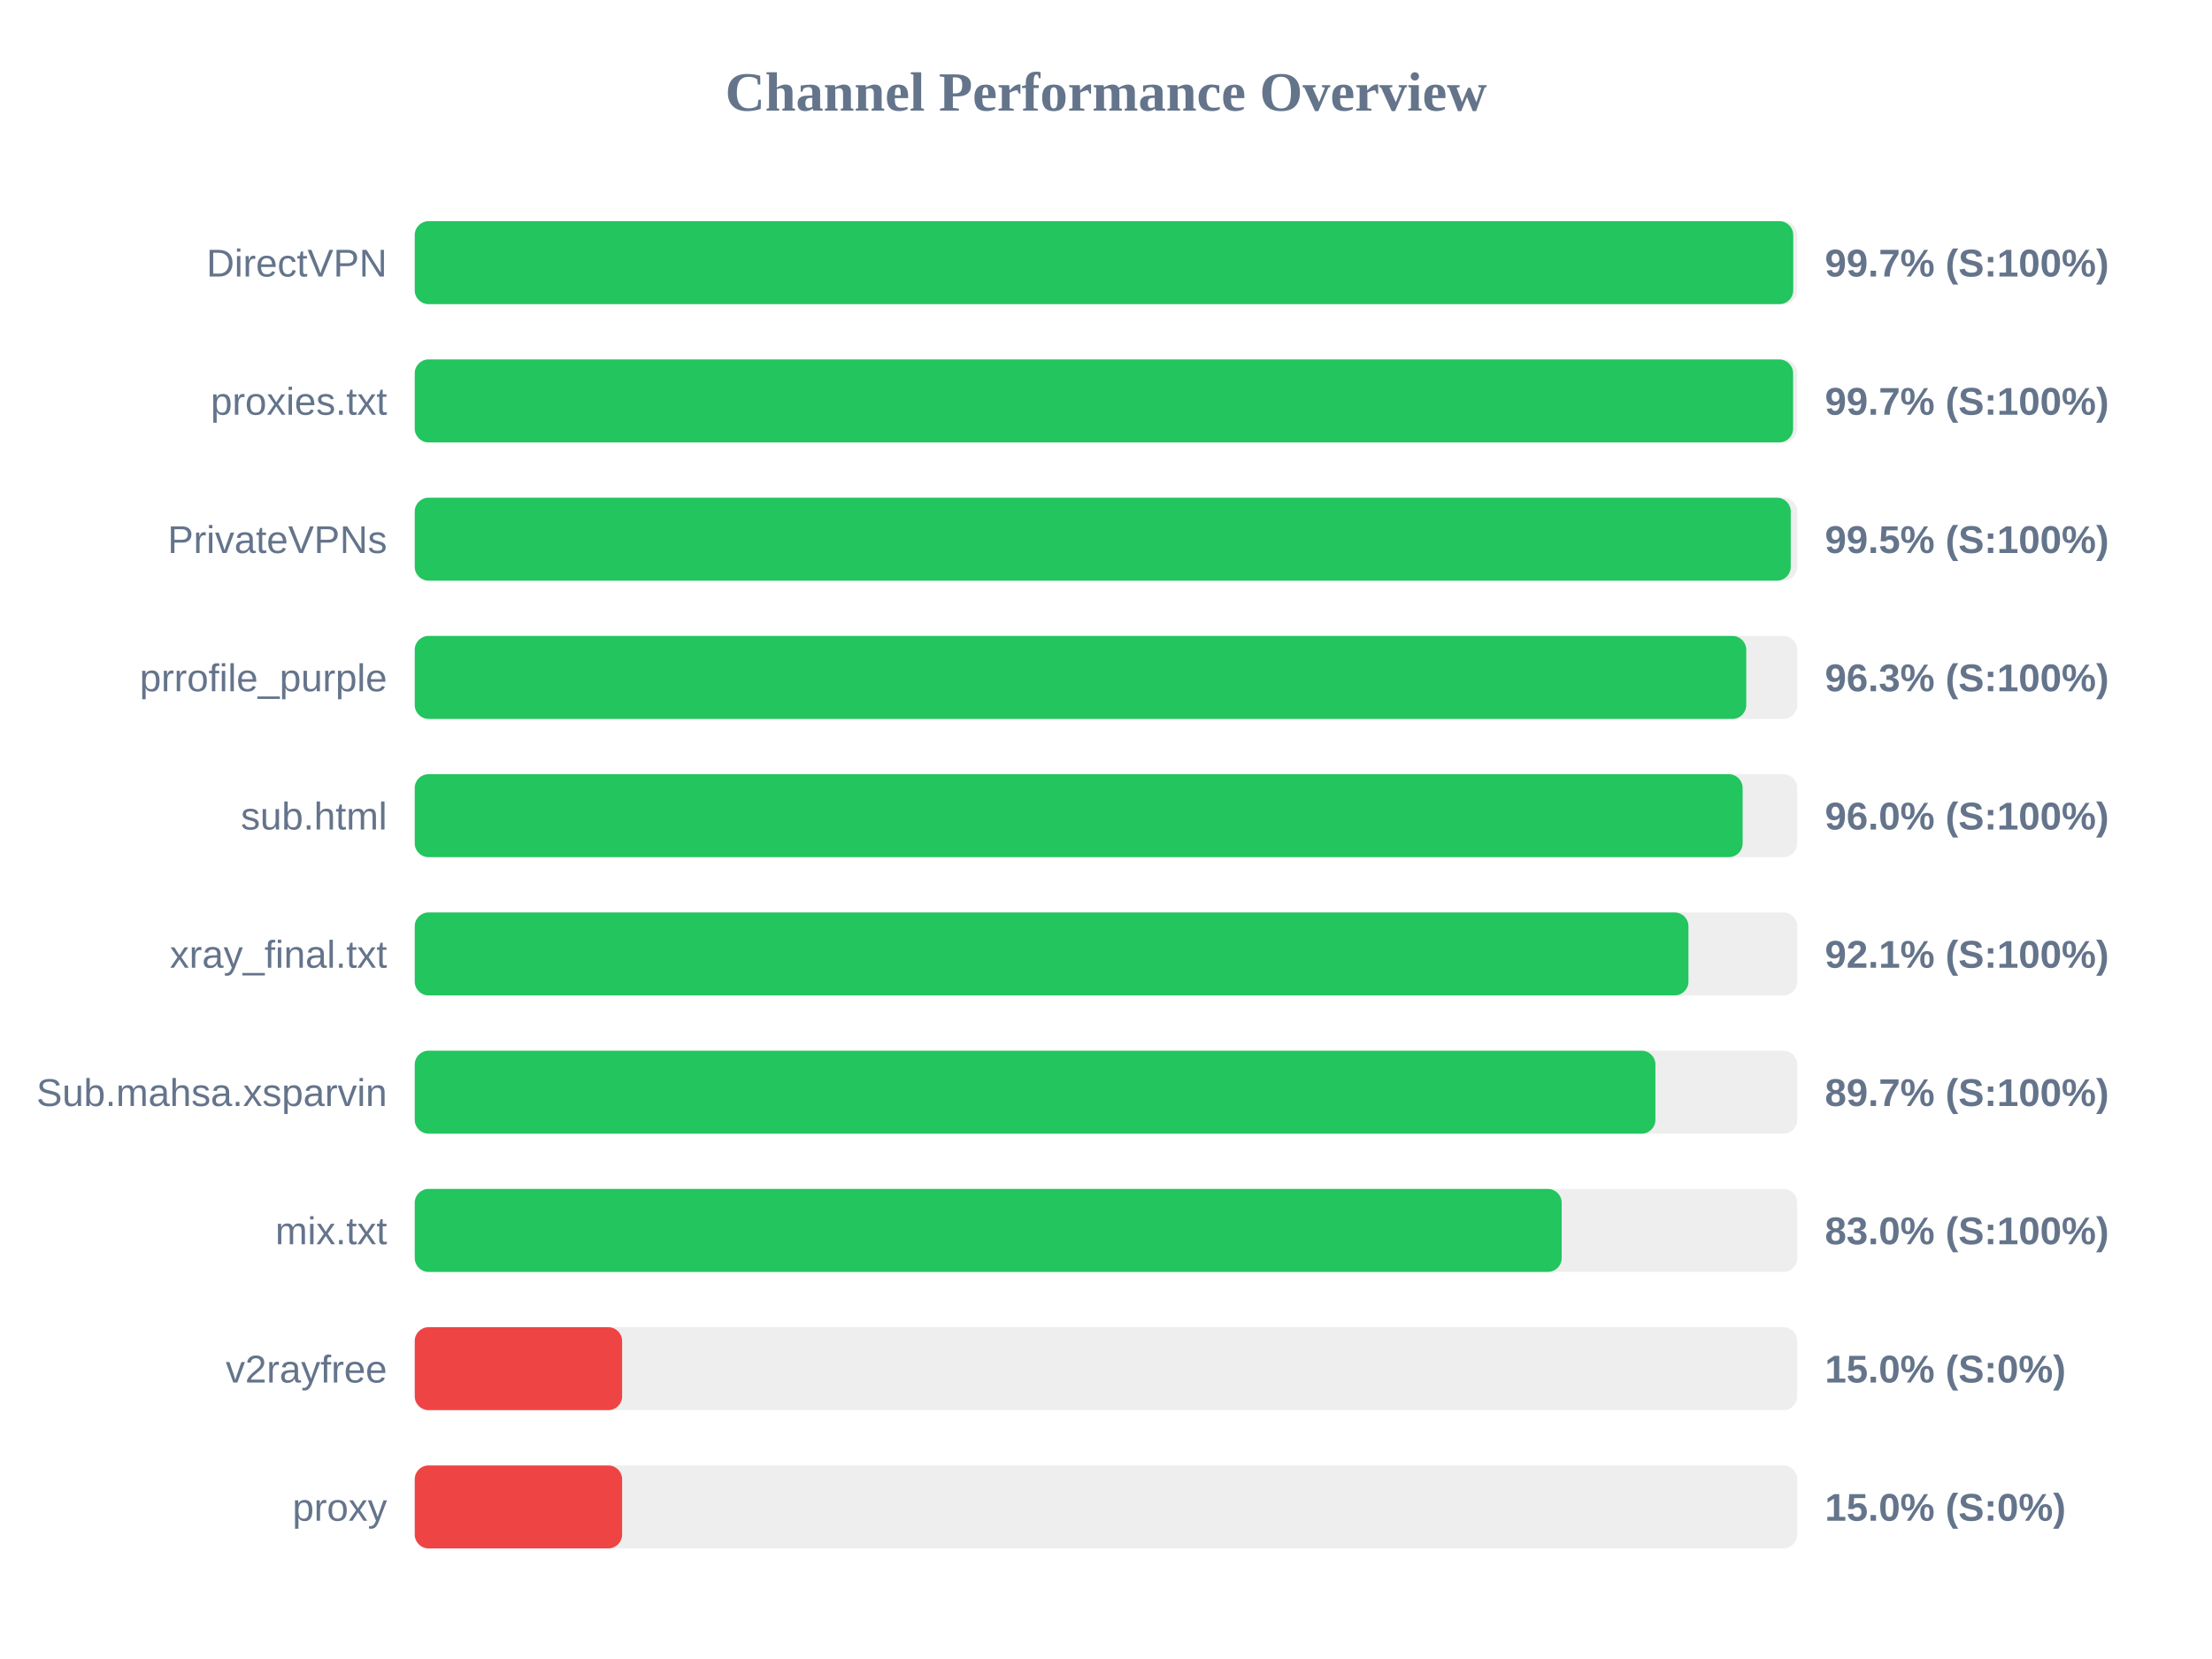
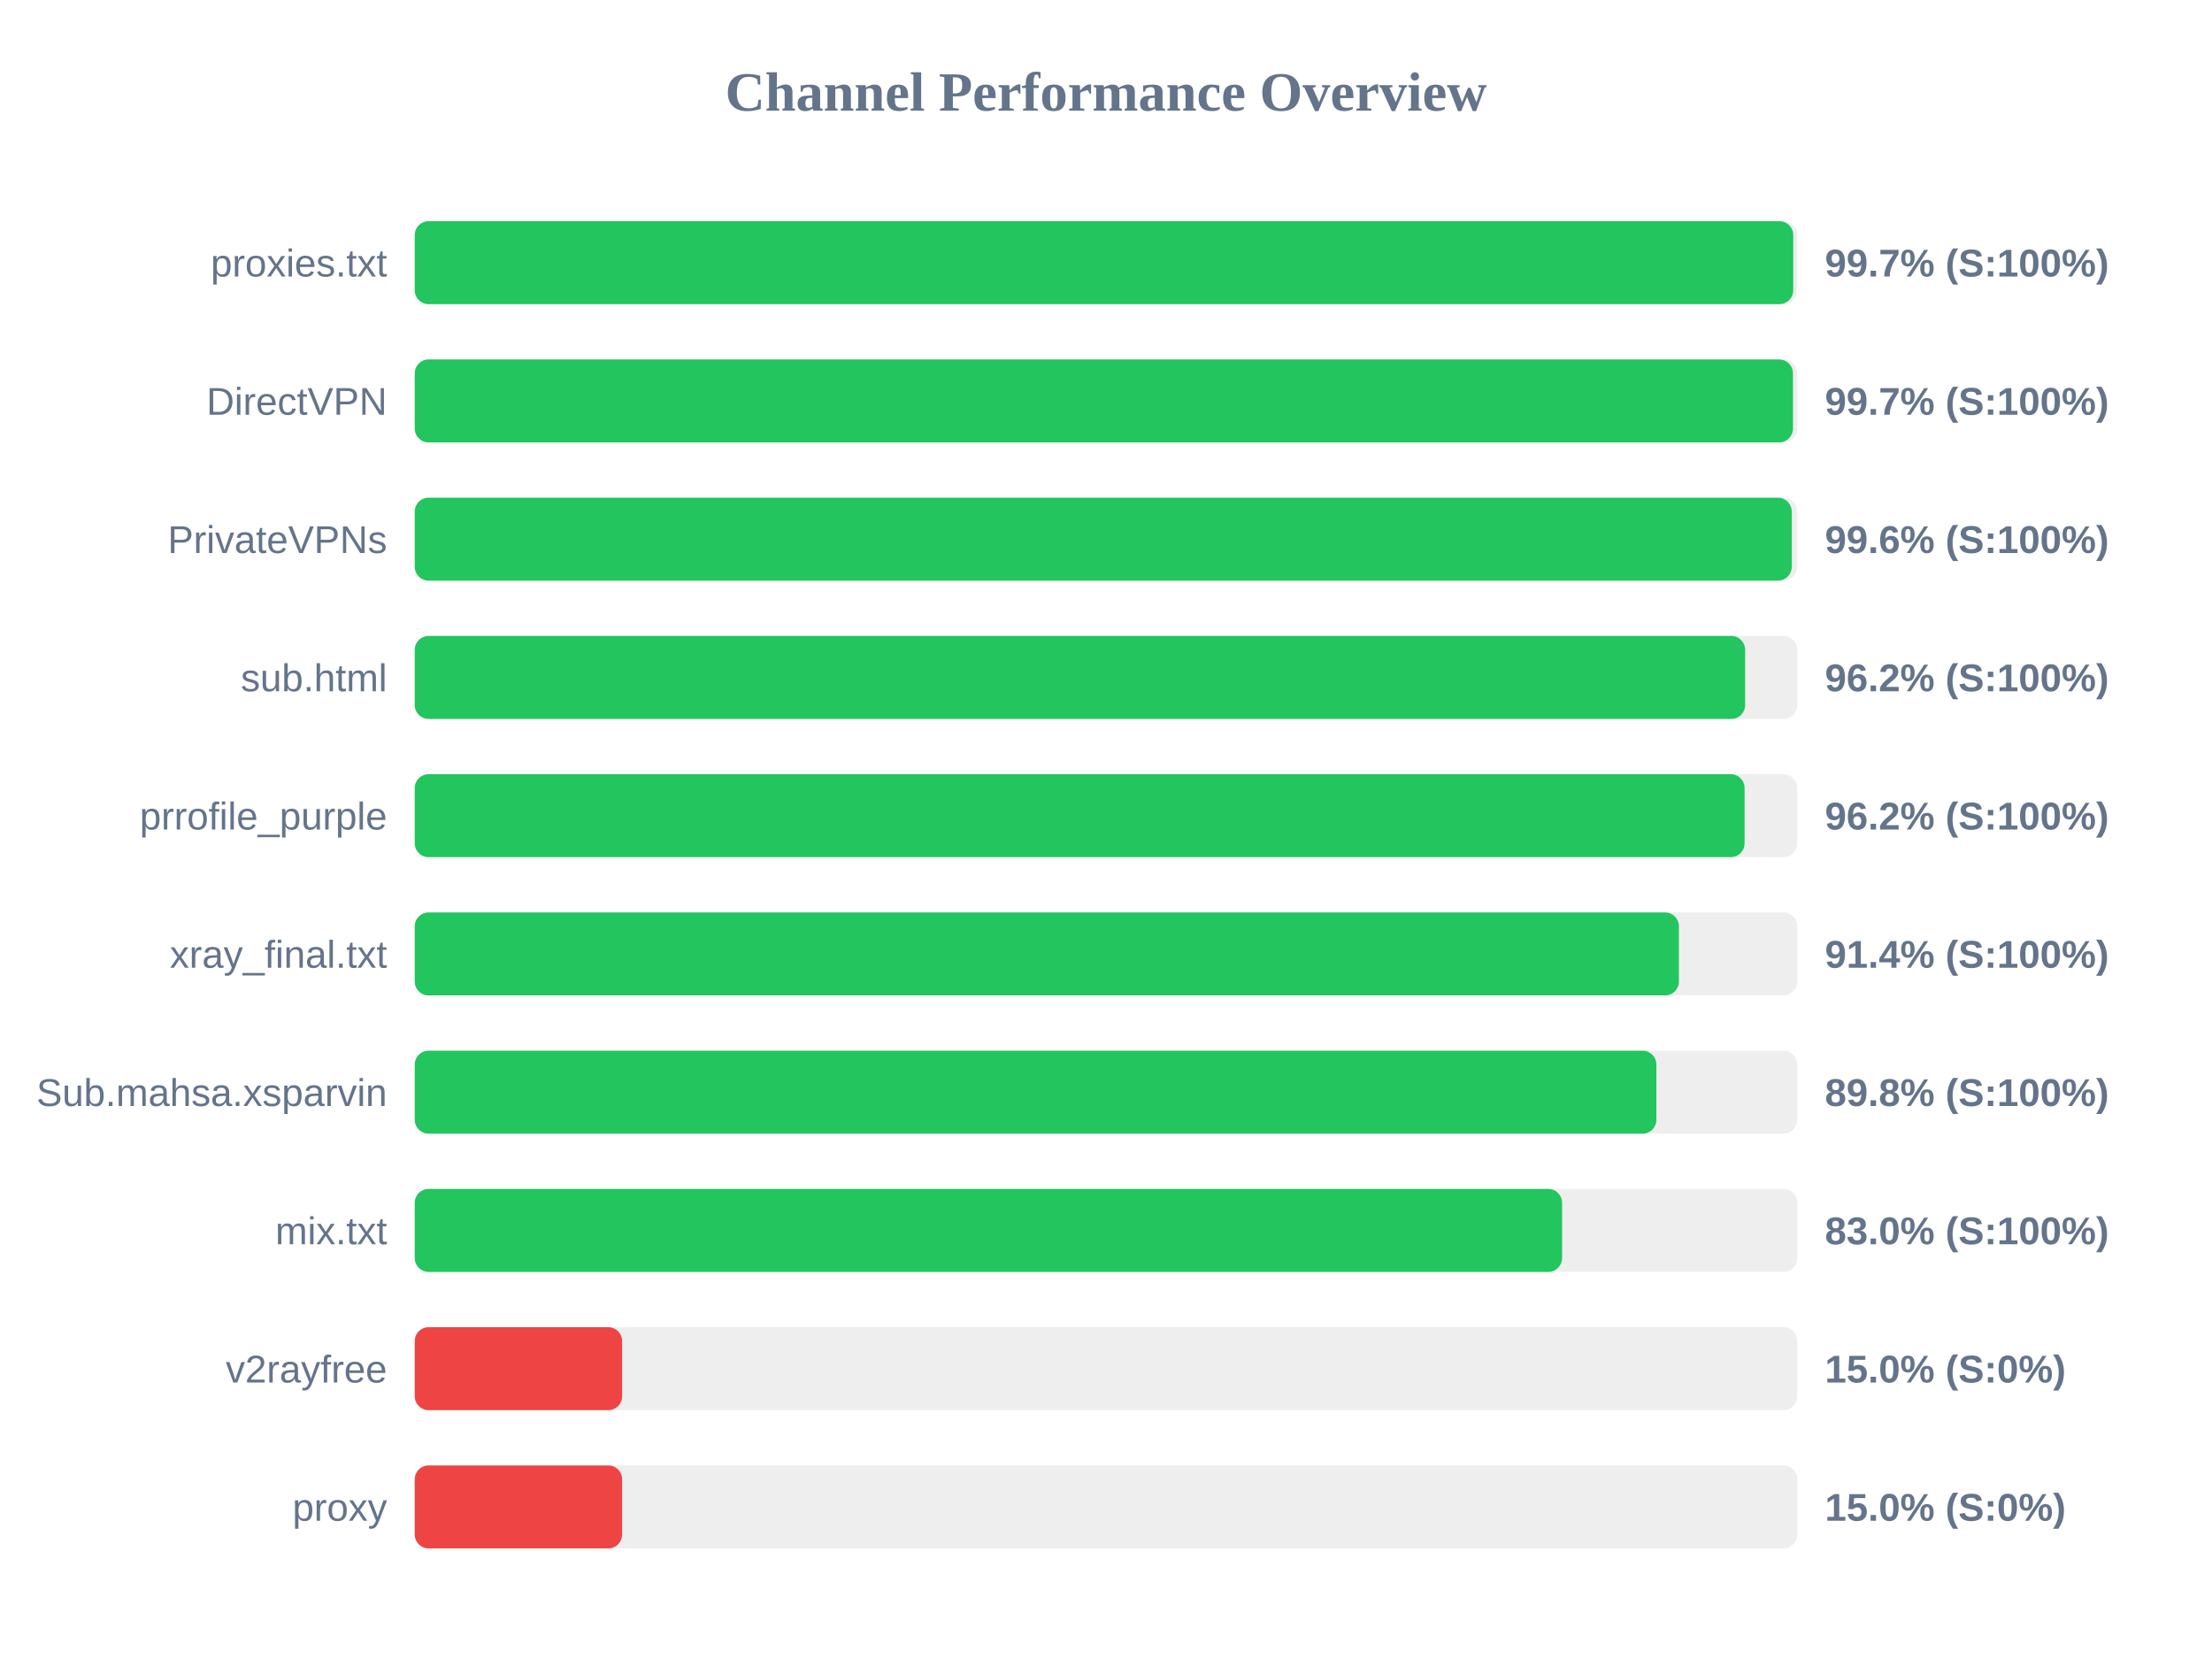
<svg xmlns="http://www.w3.org/2000/svg" width="800" height="600" version="1.1">
  <style>
        .row { font: 14px Arial; fill: #64748b; }
        .score { font: bold 14px Arial; fill: #64748b; }
    </style>
  <text x="400" y="40" text-anchor="middle" font-size="20px" font-weight="bold" fill="#64748b">Channel Performance Overview</text>
  <rect x="150" y="80" width="500" height="30" fill="#eee" rx="5" />
  <rect x="150" y="80" width="498.55" height="30" fill="#22c55e" rx="5" />
-   <text x="140" y="100" text-anchor="end" class="row">DirectVPN</text>
+   <text x="140" y="100" text-anchor="end" class="row">proxies.txt</text>
  <text x="660" y="100" text-anchor="start" class="score">99.7% (S:100%)</text>
  <rect x="150" y="130" width="500" height="30" fill="#eee" rx="5" />
-   <rect x="150" y="130" width="498.5" height="30" fill="#22c55e" rx="5" />
-   <text x="140" y="150" text-anchor="end" class="row">proxies.txt</text>
+   <rect x="150" y="130" width="498.45" height="30" fill="#22c55e" rx="5" />
+   <text x="140" y="150" text-anchor="end" class="row">DirectVPN</text>
  <text x="660" y="150" text-anchor="start" class="score">99.7% (S:100%)</text>
  <rect x="150" y="180" width="500" height="30" fill="#eee" rx="5" />
-   <rect x="150" y="180" width="497.65" height="30" fill="#22c55e" rx="5" />
+   <rect x="150" y="180" width="498.0" height="30" fill="#22c55e" rx="5" />
  <text x="140" y="200" text-anchor="end" class="row">PrivateVPNs</text>
-   <text x="660" y="200" text-anchor="start" class="score">99.5% (S:100%)</text>
+   <text x="660" y="200" text-anchor="start" class="score">99.6% (S:100%)</text>
  <rect x="150" y="230" width="500" height="30" fill="#eee" rx="5" />
-   <rect x="150" y="230" width="481.55" height="30" fill="#22c55e" rx="5" />
-   <text x="140" y="250" text-anchor="end" class="row">prrofile_purple</text>
-   <text x="660" y="250" text-anchor="start" class="score">96.3% (S:100%)</text>
+   <rect x="150" y="230" width="481.15" height="30" fill="#22c55e" rx="5" />
+   <text x="140" y="250" text-anchor="end" class="row">sub.html</text>
+   <text x="660" y="250" text-anchor="start" class="score">96.2% (S:100%)</text>
  <rect x="150" y="280" width="500" height="30" fill="#eee" rx="5" />
-   <rect x="150" y="280" width="480.25" height="30" fill="#22c55e" rx="5" />
-   <text x="140" y="300" text-anchor="end" class="row">sub.html</text>
-   <text x="660" y="300" text-anchor="start" class="score">96.0% (S:100%)</text>
+   <rect x="150" y="280" width="480.95" height="30" fill="#22c55e" rx="5" />
+   <text x="140" y="300" text-anchor="end" class="row">prrofile_purple</text>
+   <text x="660" y="300" text-anchor="start" class="score">96.2% (S:100%)</text>
  <rect x="150" y="330" width="500" height="30" fill="#eee" rx="5" />
-   <rect x="150" y="330" width="460.65" height="30" fill="#22c55e" rx="5" />
+   <rect x="150" y="330" width="457.2" height="30" fill="#22c55e" rx="5" />
  <text x="140" y="350" text-anchor="end" class="row">xray_final.txt</text>
-   <text x="660" y="350" text-anchor="start" class="score">92.1% (S:100%)</text>
+   <text x="660" y="350" text-anchor="start" class="score">91.4% (S:100%)</text>
  <rect x="150" y="380" width="500" height="30" fill="#eee" rx="5" />
-   <rect x="150" y="380" width="448.7" height="30" fill="#22c55e" rx="5" />
+   <rect x="150" y="380" width="449.05" height="30" fill="#22c55e" rx="5" />
  <text x="140" y="400" text-anchor="end" class="row">Sub.mahsa.xsparvin</text>
-   <text x="660" y="400" text-anchor="start" class="score">89.7% (S:100%)</text>
+   <text x="660" y="400" text-anchor="start" class="score">89.8% (S:100%)</text>
  <rect x="150" y="430" width="500" height="30" fill="#eee" rx="5" />
-   <rect x="150" y="430" width="414.8" height="30" fill="#22c55e" rx="5" />
+   <rect x="150" y="430" width="414.95" height="30" fill="#22c55e" rx="5" />
  <text x="140" y="450" text-anchor="end" class="row">mix.txt</text>
  <text x="660" y="450" text-anchor="start" class="score">83.0% (S:100%)</text>
  <rect x="150" y="480" width="500" height="30" fill="#eee" rx="5" />
  <rect x="150" y="480" width="75.0" height="30" fill="#ef4444" rx="5" />
  <text x="140" y="500" text-anchor="end" class="row">v2rayfree</text>
  <text x="660" y="500" text-anchor="start" class="score">15.0% (S:0%)</text>
  <rect x="150" y="530" width="500" height="30" fill="#eee" rx="5" />
  <rect x="150" y="530" width="75.0" height="30" fill="#ef4444" rx="5" />
  <text x="140" y="550" text-anchor="end" class="row">proxy</text>
  <text x="660" y="550" text-anchor="start" class="score">15.0% (S:0%)</text>
</svg>
